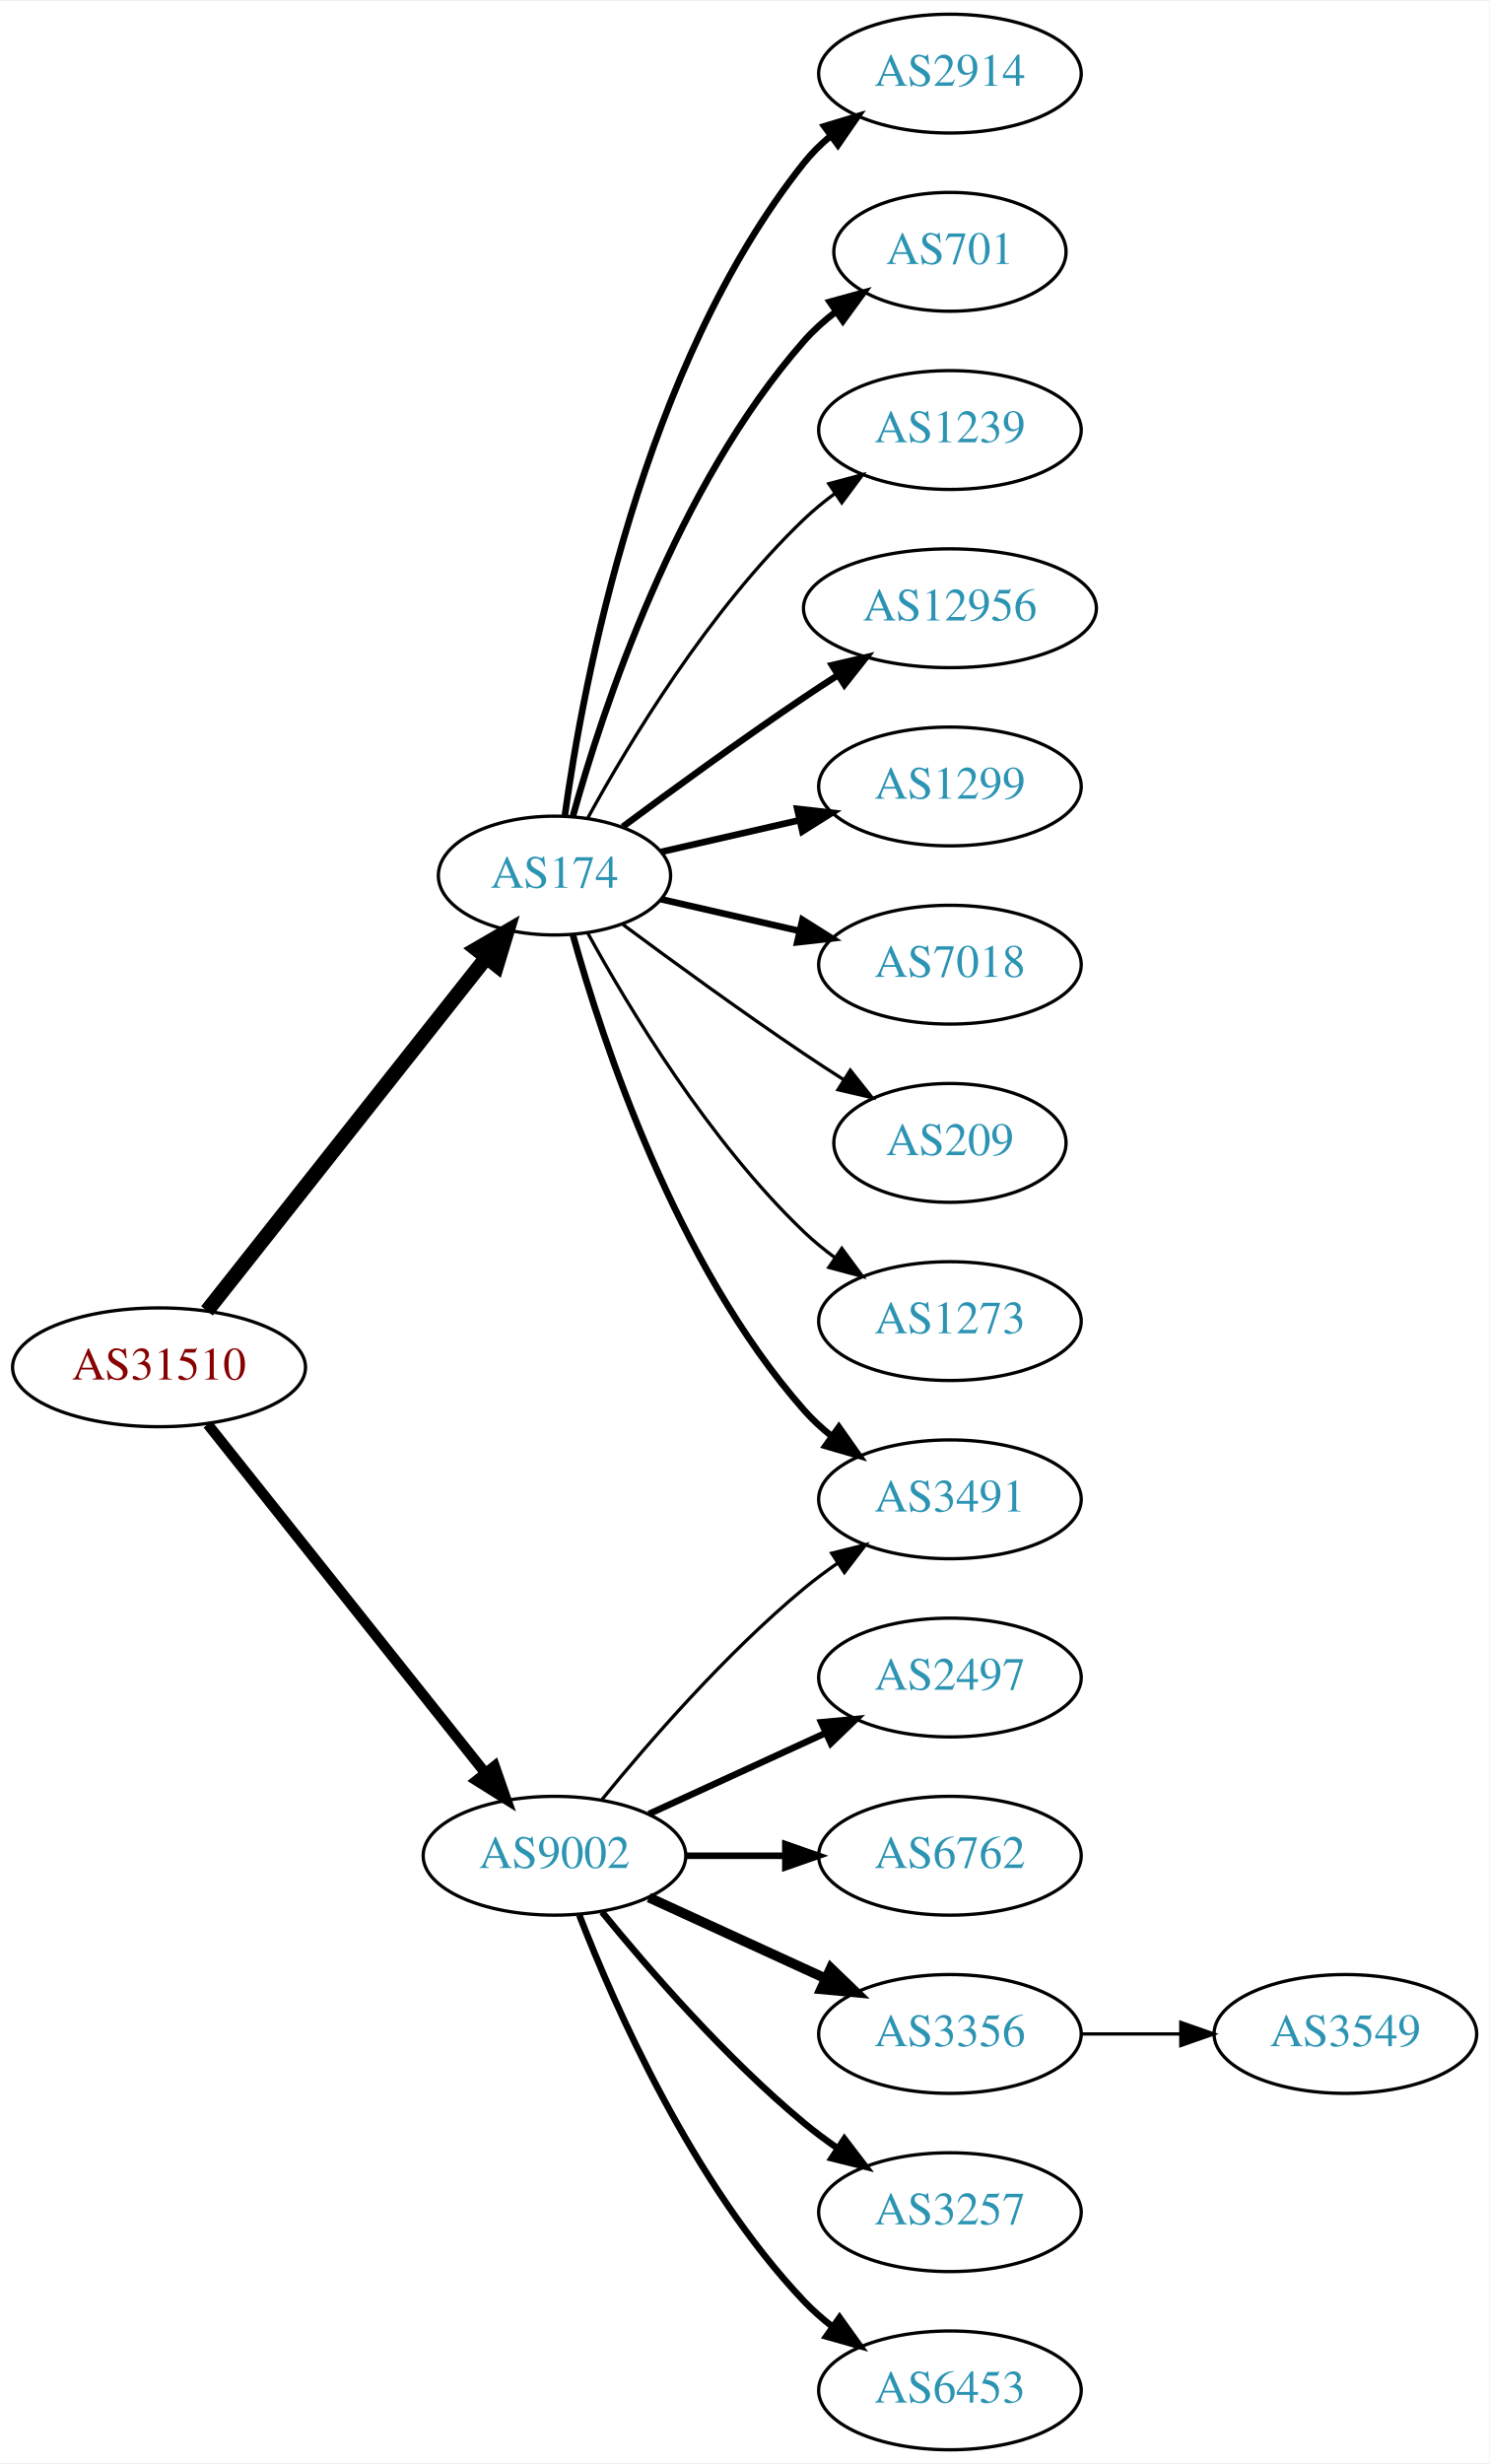
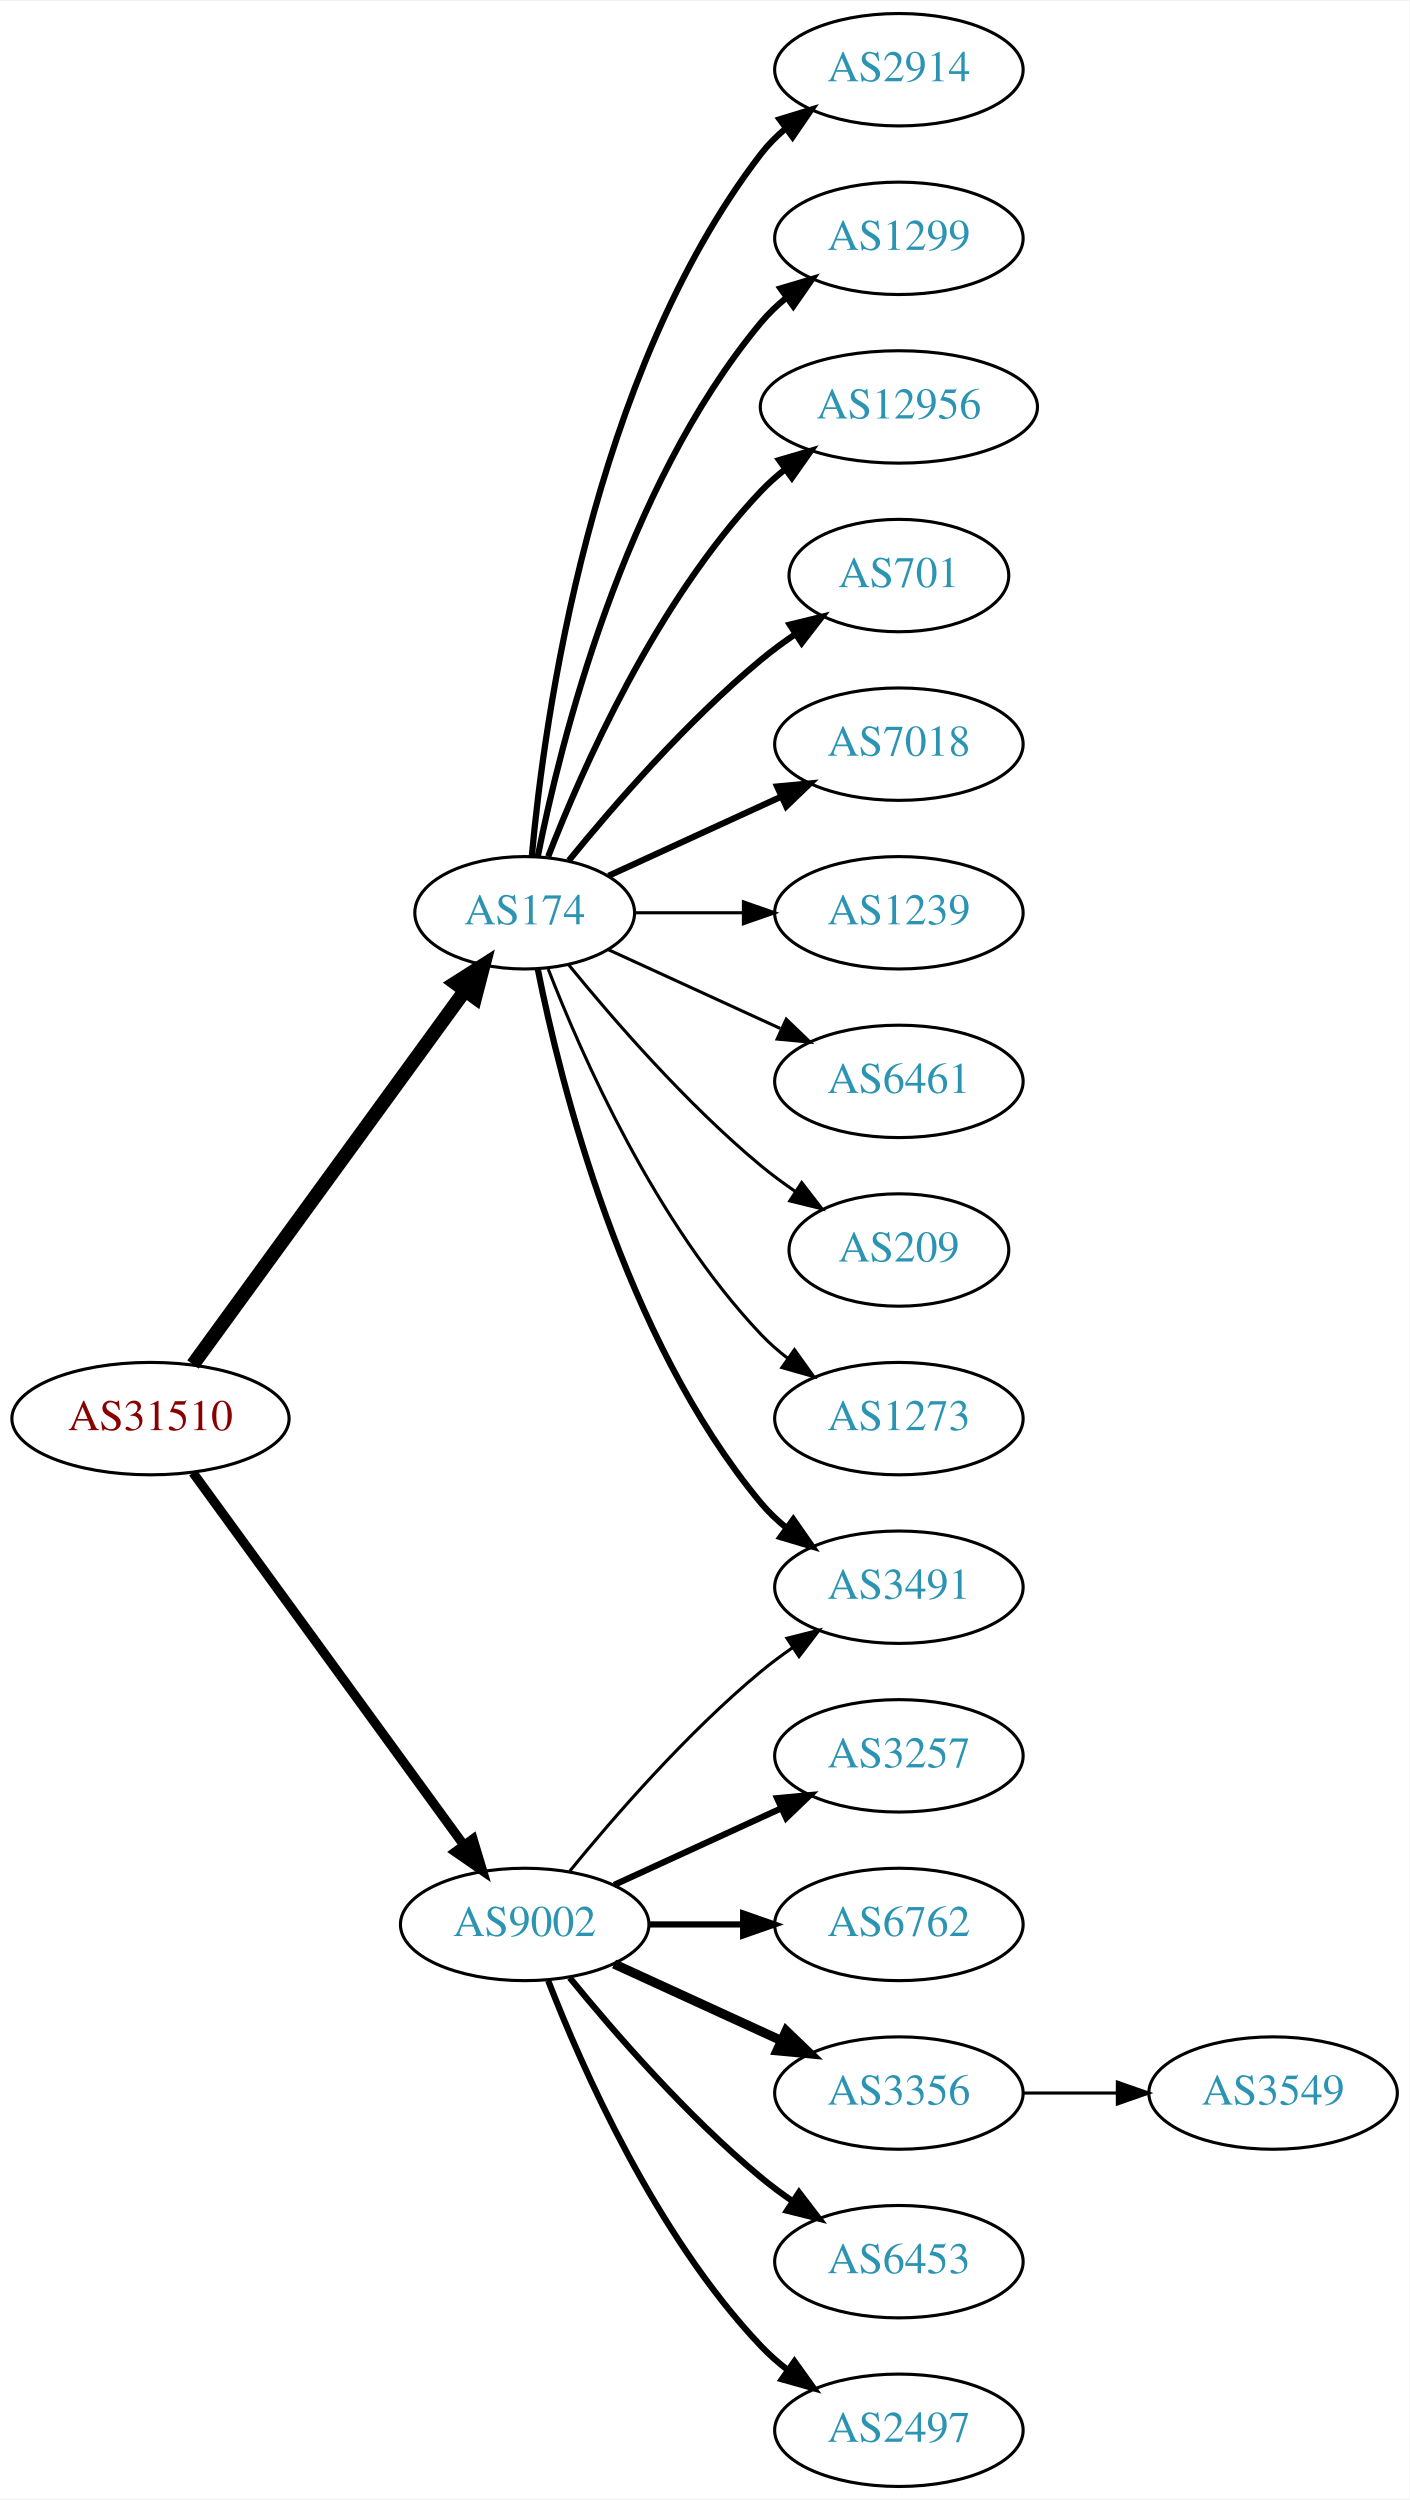
- <svg xmlns="http://www.w3.org/2000/svg" xmlns:xlink="http://www.w3.org/1999/xlink" width="451pt" height="746pt" viewBox="0.00 0.00 451.37 746.00">
-   <g id="graph0" class="graph" transform="scale(1 1) rotate(0) translate(4 742)">
-     <polygon fill="white" stroke="none" points="-4,4 -4,-742 447.37,-742 447.37,4 -4,4" />
+ <svg xmlns="http://www.w3.org/2000/svg" xmlns:xlink="http://www.w3.org/1999/xlink" width="451pt" height="800pt" viewBox="0.00 0.00 451.37 800.00">
+   <g id="graph0" class="graph" transform="scale(1 1) rotate(0) translate(4 796)">
+     <polygon fill="white" stroke="none" points="-4,4 -4,-796 447.37,-796 447.37,4 -4,4" />
    <g id="node1" class="node">
      <g id="a_node1">
        <a xlink:href="/asn/31510" xlink:title="AS31510 ~ Innsbrucker Kommunalbetriebe AG [AT]">
-           <ellipse fill="#ffffff" stroke="black" cx="44.196" cy="-328" rx="44.393" ry="18" />
-           <text text-anchor="middle" x="44.196" y="-324.3" font-family="Times,serif" font-size="14.00" fill="#880000">AS31510</text>
+           <ellipse fill="#ffffff" stroke="black" cx="44.196" cy="-342" rx="44.393" ry="18" />
+           <text text-anchor="middle" x="44.196" y="-338.3" font-family="Times,serif" font-size="14.00" fill="#880000">AS31510</text>
        </a>
      </g>
    </g>
    <g id="node2" class="node">
      <g id="a_node2">
        <a xlink:href="/asn/174" xlink:title="AS174 ~ Cogent Communications [US]">
-           <ellipse fill="#ffffff" stroke="black" cx="164.039" cy="-477" rx="35.194" ry="18" />
-           <text text-anchor="middle" x="164.039" y="-473.3" font-family="Times,serif" font-size="14.00" fill="#2c94b3">AS174</text>
+           <ellipse fill="#ffffff" stroke="black" cx="164.039" cy="-504" rx="35.194" ry="18" />
+           <text text-anchor="middle" x="164.039" y="-500.3" font-family="Times,serif" font-size="14.00" fill="#2c94b3">AS174</text>
        </a>
      </g>
    </g>
    <g id="edge1" class="edge">
-       <path fill="none" stroke="black" stroke-width="4.5" d="M58.714,-345.092C79.492,-371.364 119.383,-421.802 143.365,-452.125" />
-       <polygon fill="black" stroke="black" stroke-width="4.5" points="140.387,-454.706 149.678,-460.107 146.563,-449.821 140.387,-454.706" />
+       <path fill="none" stroke="black" stroke-width="4.5" d="M57.807,-359.337C78.737,-388.109 120.727,-445.834 144.858,-479.007" />
+       <polygon fill="black" stroke="black" stroke-width="4.5" points="141.805,-481.503 150.871,-487.273 148.173,-476.87 141.805,-481.503" />
    </g>
    <g id="node3" class="node">
      <g id="a_node3">
        <a xlink:href="/asn/9002" xlink:title="AS9002 ~ RETN Limited [EU]">
          <ellipse fill="#ffffff" stroke="black" cx="164.039" cy="-180" rx="39.794" ry="18" />
          <text text-anchor="middle" x="164.039" y="-176.3" font-family="Times,serif" font-size="14.00" fill="#2c94b3">AS9002</text>
        </a>
      </g>
    </g>
    <g id="edge2" class="edge">
-       <path fill="none" stroke="black" stroke-width="3.176" d="M58.945,-310.733C79.7,-284.666 119.146,-235.126 143.07,-205.079" />
-       <polygon fill="black" stroke="black" stroke-width="3.176" points="145.887,-207.16 149.378,-197.157 140.41,-202.8 145.887,-207.16" />
+       <path fill="none" stroke="black" stroke-width="3" d="M57.807,-324.663C78.628,-296.04 120.29,-238.767 144.479,-205.514" />
+       <polygon fill="black" stroke="black" stroke-width="3" points="147.466,-207.358 150.518,-197.212 141.805,-203.24 147.466,-207.358" />
    </g>
    <g id="node4" class="node">
      <g id="a_node4">
        <a xlink:href="/asn/2914" xlink:title="AS2914 ~ NTT America, Inc. [US]">
-           <ellipse fill="#ffffff" stroke="black" cx="283.881" cy="-720" rx="39.794" ry="18" />
-           <text text-anchor="middle" x="283.881" y="-716.3" font-family="Times,serif" font-size="14.00" fill="#2c94b3">AS2914</text>
+           <ellipse fill="#ffffff" stroke="black" cx="283.881" cy="-774" rx="39.794" ry="18" />
+           <text text-anchor="middle" x="283.881" y="-770.3" font-family="Times,serif" font-size="14.00" fill="#2c94b3">AS2914</text>
        </a>
      </g>
    </g>
    <g id="edge3" class="edge">
-       <path fill="none" stroke="black" stroke-width="2" d="M167.178,-495.17C172.678,-534.974 190.504,-631.233 239.685,-693 242.026,-695.94 244.781,-698.649 247.747,-701.121" />
-       <polygon fill="black" stroke="black" stroke-width="2" points="245.812,-704.042 255.953,-707.11 249.939,-698.388 245.812,-704.042" />
+       <path fill="none" stroke="black" stroke-width="2" d="M166.323,-522.117C170.221,-565.332 185.238,-676.131 239.685,-747 241.975,-749.981 244.695,-752.716 247.639,-755.205" />
+       <polygon fill="black" stroke="black" stroke-width="2" points="245.686,-758.113 255.816,-761.218 249.833,-752.473 245.686,-758.113" />
    </g>
    <g id="node5" class="node">
      <g id="a_node5">
-         <a xlink:href="/asn/701" xlink:title="AS701 ~ UUNET [US]">
-           <ellipse fill="#ffffff" stroke="black" cx="283.881" cy="-666" rx="35.194" ry="18" />
-           <text text-anchor="middle" x="283.881" y="-662.3" font-family="Times,serif" font-size="14.00" fill="#2c94b3">AS701</text>
+         <a xlink:href="/asn/1299" xlink:title="AS1299 ~ Telia Carrier [EU]">
+           <ellipse fill="#ffffff" stroke="black" cx="283.881" cy="-720" rx="39.794" ry="18" />
+           <text text-anchor="middle" x="283.881" y="-716.3" font-family="Times,serif" font-size="14.00" fill="#2c94b3">AS1299</text>
        </a>
      </g>
    </g>
    <g id="edge4" class="edge">
-       <path fill="none" stroke="black" stroke-width="2" d="M169.612,-494.946C178.517,-526.995 200.801,-594.842 239.685,-639 242.512,-642.211 245.814,-645.172 249.309,-647.864" />
-       <polygon fill="black" stroke="black" stroke-width="2" points="247.466,-650.845 257.684,-653.645 251.443,-645.084 247.466,-650.845" />
+       <path fill="none" stroke="black" stroke-width="2" d="M168.237,-522.073C175.401,-558.141 195.675,-640.125 239.685,-693 242.09,-695.889 244.886,-698.563 247.879,-701.013" />
+       <polygon fill="black" stroke="black" stroke-width="2" points="245.967,-703.95 256.122,-706.973 250.069,-698.277 245.967,-703.95" />
    </g>
    <g id="node6" class="node">
      <g id="a_node6">
-         <a xlink:href="/asn/1239" xlink:title="AS1239 ~ Sprint [US]">
-           <ellipse fill="#ffffff" stroke="black" cx="283.881" cy="-612" rx="39.794" ry="18" />
-           <text text-anchor="middle" x="283.881" y="-608.3" font-family="Times,serif" font-size="14.00" fill="#2c94b3">AS1239</text>
+         <a xlink:href="/asn/12956" xlink:title="AS12956 ~ TELXIUS [ES]">
+           <ellipse fill="#ffffff" stroke="black" cx="283.881" cy="-666" rx="44.393" ry="18" />
+           <text text-anchor="middle" x="283.881" y="-662.3" font-family="Times,serif" font-size="14.00" fill="#2c94b3">AS12956</text>
        </a>
      </g>
    </g>
    <g id="edge5" class="edge">
-       <path fill="none" stroke="black" d="M174.065,-494.321C186.548,-517.1 210.837,-557.453 239.685,-585 242.553,-587.739 245.742,-590.347 249.051,-592.785" />
-       <polygon fill="black" stroke="black" points="247.175,-595.742 257.411,-598.477 251.114,-589.956 247.175,-595.742" />
+       <path fill="none" stroke="black" stroke-width="2" d="M171.562,-521.994C182.312,-549.728 205.969,-603.429 239.685,-639 242.069,-641.515 244.736,-643.893 247.542,-646.117" />
+       <polygon fill="black" stroke="black" stroke-width="2" points="245.535,-648.985 255.704,-651.961 249.611,-643.293 245.535,-648.985" />
    </g>
    <g id="node7" class="node">
      <g id="a_node7">
-         <a xlink:href="/asn/12956" xlink:title="AS12956 ~ TELXIUS [ES]">
-           <ellipse fill="#ffffff" stroke="black" cx="283.881" cy="-558" rx="44.393" ry="18" />
-           <text text-anchor="middle" x="283.881" y="-554.3" font-family="Times,serif" font-size="14.00" fill="#2c94b3">AS12956</text>
+         <a xlink:href="/asn/701" xlink:title="AS701 ~ UUNET [US]">
+           <ellipse fill="#ffffff" stroke="black" cx="283.881" cy="-612" rx="35.194" ry="18" />
+           <text text-anchor="middle" x="283.881" y="-608.3" font-family="Times,serif" font-size="14.00" fill="#2c94b3">AS701</text>
        </a>
      </g>
    </g>
    <g id="edge6" class="edge">
-       <path fill="none" stroke="black" stroke-width="2" d="M184.74,-491.81C199.642,-502.875 220.71,-518.228 239.685,-531 242.975,-533.215 246.438,-535.482 249.912,-537.715" />
-       <polygon fill="black" stroke="black" stroke-width="2" points="248.16,-540.748 258.479,-543.148 251.909,-534.837 248.16,-540.748" />
+       <path fill="none" stroke="black" stroke-width="2" d="M178.196,-520.743C192.281,-538.039 215.84,-565.223 239.685,-585 243.148,-587.872 246.941,-590.669 250.795,-593.308" />
+       <polygon fill="black" stroke="black" stroke-width="2" points="248.938,-596.275 259.228,-598.797 252.757,-590.408 248.938,-596.275" />
    </g>
    <g id="node8" class="node">
      <g id="a_node8">
-         <a xlink:href="/asn/1299" xlink:title="AS1299 ~ Telia Carrier [EU]">
-           <ellipse fill="#ffffff" stroke="black" cx="283.881" cy="-504" rx="39.794" ry="18" />
-           <text text-anchor="middle" x="283.881" y="-500.3" font-family="Times,serif" font-size="14.00" fill="#2c94b3">AS1299</text>
+         <a xlink:href="/asn/7018" xlink:title="AS7018 ~ AT&amp;T Services, Inc. [US]">
+           <ellipse fill="#ffffff" stroke="black" cx="283.881" cy="-558" rx="39.794" ry="18" />
+           <text text-anchor="middle" x="283.881" y="-554.3" font-family="Times,serif" font-size="14.00" fill="#2c94b3">AS7018</text>
        </a>
      </g>
    </g>
    <g id="edge7" class="edge">
-       <path fill="none" stroke="black" stroke-width="2" d="M196.309,-484.165C209.148,-487.106 224.253,-490.567 238.22,-493.767" />
-       <polygon fill="black" stroke="black" stroke-width="2" points="237.612,-497.219 248.141,-496.04 239.175,-490.395 237.612,-497.219" />
+       <path fill="none" stroke="black" stroke-width="2" d="M190.9,-515.851C207.02,-523.238 228.023,-532.862 245.888,-541.048" />
+       <polygon fill="black" stroke="black" stroke-width="2" points="244.89,-544.441 255.439,-545.425 247.806,-538.077 244.89,-544.441" />
    </g>
    <g id="node9" class="node">
      <g id="a_node9">
-         <a xlink:href="/asn/7018" xlink:title="AS7018 ~ AT&amp;T Services, Inc. [US]">
-           <ellipse fill="#ffffff" stroke="black" cx="283.881" cy="-450" rx="39.794" ry="18" />
-           <text text-anchor="middle" x="283.881" y="-446.3" font-family="Times,serif" font-size="14.00" fill="#2c94b3">AS7018</text>
+         <a xlink:href="/asn/1239" xlink:title="AS1239 ~ Sprint [US]">
+           <ellipse fill="#ffffff" stroke="black" cx="283.881" cy="-504" rx="39.794" ry="18" />
+           <text text-anchor="middle" x="283.881" y="-500.3" font-family="Times,serif" font-size="14.00" fill="#2c94b3">AS1239</text>
        </a>
      </g>
    </g>
    <g id="edge8" class="edge">
-       <path fill="none" stroke="black" stroke-width="2" d="M196.309,-469.835C209.148,-466.894 224.253,-463.433 238.22,-460.233" />
-       <polygon fill="black" stroke="black" stroke-width="2" points="239.175,-463.605 248.141,-457.96 237.612,-456.781 239.175,-463.605" />
+       <path fill="none" stroke="black" d="M199.44,-504C210.264,-504 222.432,-504 234.059,-504" />
+       <polygon fill="black" stroke="black" points="234.09,-507.5 244.09,-504 234.09,-500.5 234.09,-507.5" />
    </g>
    <g id="node10" class="node">
      <g id="a_node10">
+         <a xlink:href="/asn/6461" xlink:title="AS6461 ~ Zayo Bandwidth [US]">
+           <ellipse fill="#ffffff" stroke="black" cx="283.881" cy="-450" rx="39.794" ry="18" />
+           <text text-anchor="middle" x="283.881" y="-446.3" font-family="Times,serif" font-size="14.00" fill="#2c94b3">AS6461</text>
+         </a>
+       </g>
+     </g>
+     <g id="edge9" class="edge">
+       <path fill="none" stroke="black" d="M190.9,-492.149C207.02,-484.762 228.023,-475.138 245.888,-466.952" />
+       <polygon fill="black" stroke="black" points="247.806,-469.923 255.439,-462.575 244.89,-463.559 247.806,-469.923" />
+     </g>
+     <g id="node11" class="node">
+       <g id="a_node11">
        <a xlink:href="/asn/3491" xlink:title="AS3491 ~ PCCW Global, Inc. [US]">
          <ellipse fill="#ffffff" stroke="black" cx="283.881" cy="-288" rx="39.794" ry="18" />
          <text text-anchor="middle" x="283.881" y="-284.3" font-family="Times,serif" font-size="14.00" fill="#2c94b3">AS3491</text>
        </a>
      </g>
    </g>
-     <g id="edge9" class="edge">
-       <path fill="none" stroke="black" stroke-width="2" d="M169.612,-459.054C178.517,-427.005 200.801,-359.158 239.685,-315 242.169,-312.179 245.019,-309.551 248.044,-307.129" />
-       <polygon fill="black" stroke="black" stroke-width="2" points="250.23,-309.869 256.334,-301.209 246.162,-304.172 250.23,-309.869" />
-     </g>
-     <g id="node11" class="node">
-       <g id="a_node11">
+     <g id="edge10" class="edge">
+       <path fill="none" stroke="black" stroke-width="2" d="M168.237,-485.927C175.401,-449.859 195.675,-367.875 239.685,-315 242.09,-312.111 244.886,-309.437 247.879,-306.987" />
+       <polygon fill="black" stroke="black" stroke-width="2" points="250.069,-309.723 256.122,-301.027 245.967,-304.05 250.069,-309.723" />
+     </g>
+     <g id="node12" class="node">
+       <g id="a_node12">
        <a xlink:href="/asn/209" xlink:title="AS209 ~ CenturyLink Communications, LLC [US]">
          <ellipse fill="#ffffff" stroke="black" cx="283.881" cy="-396" rx="35.194" ry="18" />
          <text text-anchor="middle" x="283.881" y="-392.3" font-family="Times,serif" font-size="14.00" fill="#2c94b3">AS209</text>
        </a>
      </g>
    </g>
-     <g id="edge10" class="edge">
-       <path fill="none" stroke="black" d="M184.74,-462.19C199.642,-451.125 220.71,-435.772 239.685,-423 243.502,-420.431 247.552,-417.79 251.583,-415.214" />
-       <polygon fill="black" stroke="black" points="253.687,-418.025 260.277,-409.729 249.952,-412.105 253.687,-418.025" />
-     </g>
-     <g id="node12" class="node">
-       <g id="a_node12">
+     <g id="edge11" class="edge">
+       <path fill="none" stroke="black" d="M178.196,-487.257C192.281,-469.961 215.84,-442.777 239.685,-423 243.148,-420.128 246.941,-417.331 250.795,-414.692" />
+       <polygon fill="black" stroke="black" points="252.757,-417.592 259.228,-409.203 248.938,-411.725 252.757,-417.592" />
+     </g>
+     <g id="node13" class="node">
+       <g id="a_node13">
        <a xlink:href="/asn/1273" xlink:title="AS1273 ~ Vodafone Group PLC [EU]">
          <ellipse fill="#ffffff" stroke="black" cx="283.881" cy="-342" rx="39.794" ry="18" />
          <text text-anchor="middle" x="283.881" y="-338.3" font-family="Times,serif" font-size="14.00" fill="#2c94b3">AS1273</text>
        </a>
      </g>
    </g>
-     <g id="edge11" class="edge">
-       <path fill="none" stroke="black" d="M174.065,-459.679C186.548,-436.9 210.837,-396.547 239.685,-369 242.553,-366.261 245.742,-363.653 249.051,-361.215" />
-       <polygon fill="black" stroke="black" points="251.114,-364.044 257.411,-355.523 247.175,-358.258 251.114,-364.044" />
-     </g>
-     <g id="edge17" class="edge">
+     <g id="edge12" class="edge">
+       <path fill="none" stroke="black" d="M171.562,-486.006C182.312,-458.272 205.969,-404.571 239.685,-369 242.271,-366.272 245.188,-363.706 248.257,-361.323" />
+       <polygon fill="black" stroke="black" points="250.435,-364.07 256.605,-355.457 246.411,-358.342 250.435,-364.07" />
+     </g>
+     <g id="edge18" class="edge">
      <path fill="none" stroke="black" d="M178.458,-197.065C192.572,-214.375 215.987,-241.345 239.685,-261 242.901,-263.668 246.402,-266.27 249.972,-268.741" />
      <polygon fill="black" stroke="black" points="248.05,-271.666 258.329,-274.236 251.896,-265.817 248.05,-271.666" />
    </g>
-     <g id="node13" class="node">
-       <g id="a_node13">
-         <a xlink:href="/asn/2497" xlink:title="AS2497 ~ Internet Initiative Japan Inc. [JP]">
+     <g id="node14" class="node">
+       <g id="a_node14">
+         <a xlink:href="/asn/3257" xlink:title="AS3257 ~ GTT [DE]">
          <ellipse fill="#ffffff" stroke="black" cx="283.881" cy="-234" rx="39.794" ry="18" />
-           <text text-anchor="middle" x="283.881" y="-230.3" font-family="Times,serif" font-size="14.00" fill="#2c94b3">AS2497</text>
-         </a>
-       </g>
-     </g>
-     <g id="edge12" class="edge">
+           <text text-anchor="middle" x="283.881" y="-230.3" font-family="Times,serif" font-size="14.00" fill="#2c94b3">AS3257</text>
+         </a>
+       </g>
+     </g>
+     <g id="edge13" class="edge">
      <path fill="none" stroke="black" stroke-width="2" d="M192.667,-192.661C208.624,-199.973 228.895,-209.261 246.178,-217.181" />
      <polygon fill="black" stroke="black" stroke-width="2" points="244.876,-220.435 255.425,-221.419 247.793,-214.071 244.876,-220.435" />
    </g>
-     <g id="node14" class="node">
-       <g id="a_node14">
+     <g id="node15" class="node">
+       <g id="a_node15">
        <a xlink:href="/asn/6762" xlink:title="AS6762 ~ TELECOM ITALIA SPARKLE S.p.A. [IT]">
          <ellipse fill="#ffffff" stroke="black" cx="283.881" cy="-180" rx="39.794" ry="18" />
          <text text-anchor="middle" x="283.881" y="-176.3" font-family="Times,serif" font-size="14.00" fill="#2c94b3">AS6762</text>
        </a>
      </g>
    </g>
-     <g id="edge13" class="edge">
+     <g id="edge14" class="edge">
      <path fill="none" stroke="black" stroke-width="2" d="M203.951,-180C213.505,-180 223.854,-180 233.817,-180" />
      <polygon fill="black" stroke="black" stroke-width="2" points="234.009,-183.5 244.009,-180 234.009,-176.5 234.009,-183.5" />
    </g>
-     <g id="node15" class="node">
-       <g id="a_node15">
+     <g id="node16" class="node">
+       <g id="a_node16">
        <a xlink:href="/asn/3356" xlink:title="AS3356 ~ LEVEL3 [US]">
          <ellipse fill="#ffffff" stroke="black" cx="283.881" cy="-126" rx="39.794" ry="18" />
          <text text-anchor="middle" x="283.881" y="-122.3" font-family="Times,serif" font-size="14.00" fill="#2c94b3">AS3356</text>
        </a>
      </g>
    </g>
-     <g id="edge14" class="edge">
+     <g id="edge15" class="edge">
      <path fill="none" stroke="black" stroke-width="3" d="M192.667,-167.339C208.624,-160.027 228.895,-150.739 246.178,-142.819" />
      <polygon fill="black" stroke="black" stroke-width="3" points="247.793,-145.929 255.425,-138.581 244.876,-139.565 247.793,-145.929" />
-     </g>
-     <g id="node16" class="node">
-       <g id="a_node16">
-         <a xlink:href="/asn/3257" xlink:title="AS3257 ~ GTT [DE]">
-           <ellipse fill="#ffffff" stroke="black" cx="283.881" cy="-72" rx="39.794" ry="18" />
-           <text text-anchor="middle" x="283.881" y="-68.3" font-family="Times,serif" font-size="14.00" fill="#2c94b3">AS3257</text>
-         </a>
-       </g>
-     </g>
-     <g id="edge15" class="edge">
-       <path fill="none" stroke="black" stroke-width="2" d="M178.458,-162.935C192.572,-145.625 215.987,-118.655 239.685,-99 242.901,-96.332 246.402,-93.73 249.972,-91.259" />
-       <polygon fill="black" stroke="black" stroke-width="2" points="251.896,-94.183 258.329,-85.764 248.05,-88.334 251.896,-94.183" />
    </g>
    <g id="node17" class="node">
      <g id="a_node17">
        <a xlink:href="/asn/6453" xlink:title="AS6453 ~ TATA COMMUNICATIONS (AMERICA) INC [US]">
+           <ellipse fill="#ffffff" stroke="black" cx="283.881" cy="-72" rx="39.794" ry="18" />
+           <text text-anchor="middle" x="283.881" y="-68.3" font-family="Times,serif" font-size="14.00" fill="#2c94b3">AS6453</text>
+         </a>
+       </g>
+     </g>
+     <g id="edge16" class="edge">
+       <path fill="none" stroke="black" stroke-width="2" d="M178.458,-162.935C192.572,-145.625 215.987,-118.655 239.685,-99 242.901,-96.332 246.402,-93.73 249.972,-91.259" />
+       <polygon fill="black" stroke="black" stroke-width="2" points="251.896,-94.183 258.329,-85.764 248.05,-88.334 251.896,-94.183" />
+     </g>
+     <g id="node18" class="node">
+       <g id="a_node18">
+         <a xlink:href="/asn/2497" xlink:title="AS2497 ~ Internet Initiative Japan Inc. [JP]">
          <ellipse fill="#ffffff" stroke="black" cx="283.881" cy="-18" rx="39.794" ry="18" />
-           <text text-anchor="middle" x="283.881" y="-14.3" font-family="Times,serif" font-size="14.00" fill="#2c94b3">AS6453</text>
-         </a>
-       </g>
-     </g>
-     <g id="edge16" class="edge">
+           <text text-anchor="middle" x="283.881" y="-14.3" font-family="Times,serif" font-size="14.00" fill="#2c94b3">AS2497</text>
+         </a>
+       </g>
+     </g>
+     <g id="edge17" class="edge">
      <path fill="none" stroke="black" stroke-width="2" d="M171.562,-162.006C182.312,-134.272 205.969,-80.571 239.685,-45 242.271,-42.272 245.188,-39.706 248.257,-37.323" />
      <polygon fill="black" stroke="black" stroke-width="2" points="250.435,-40.069 256.605,-31.457 246.411,-34.342 250.435,-40.069" />
    </g>
-     <g id="node18" class="node">
-       <g id="a_node18">
+     <g id="node19" class="node">
+       <g id="a_node19">
        <a xlink:href="/asn/3549" xlink:title="AS3549 ~ Level 3 Parent, LLC [US]">
          <ellipse fill="#ffffff" stroke="black" cx="403.724" cy="-126" rx="39.794" ry="18" />
          <text text-anchor="middle" x="403.724" y="-122.3" font-family="Times,serif" font-size="14.00" fill="#2c94b3">AS3549</text>
        </a>
      </g>
    </g>
-     <g id="edge18" class="edge">
+     <g id="edge19" class="edge">
      <path fill="none" stroke="black" d="M323.794,-126C333.347,-126 343.697,-126 353.659,-126" />
      <polygon fill="black" stroke="black" points="353.852,-129.5 363.852,-126 353.852,-122.5 353.852,-129.5" />
    </g>
  </g>
</svg>
